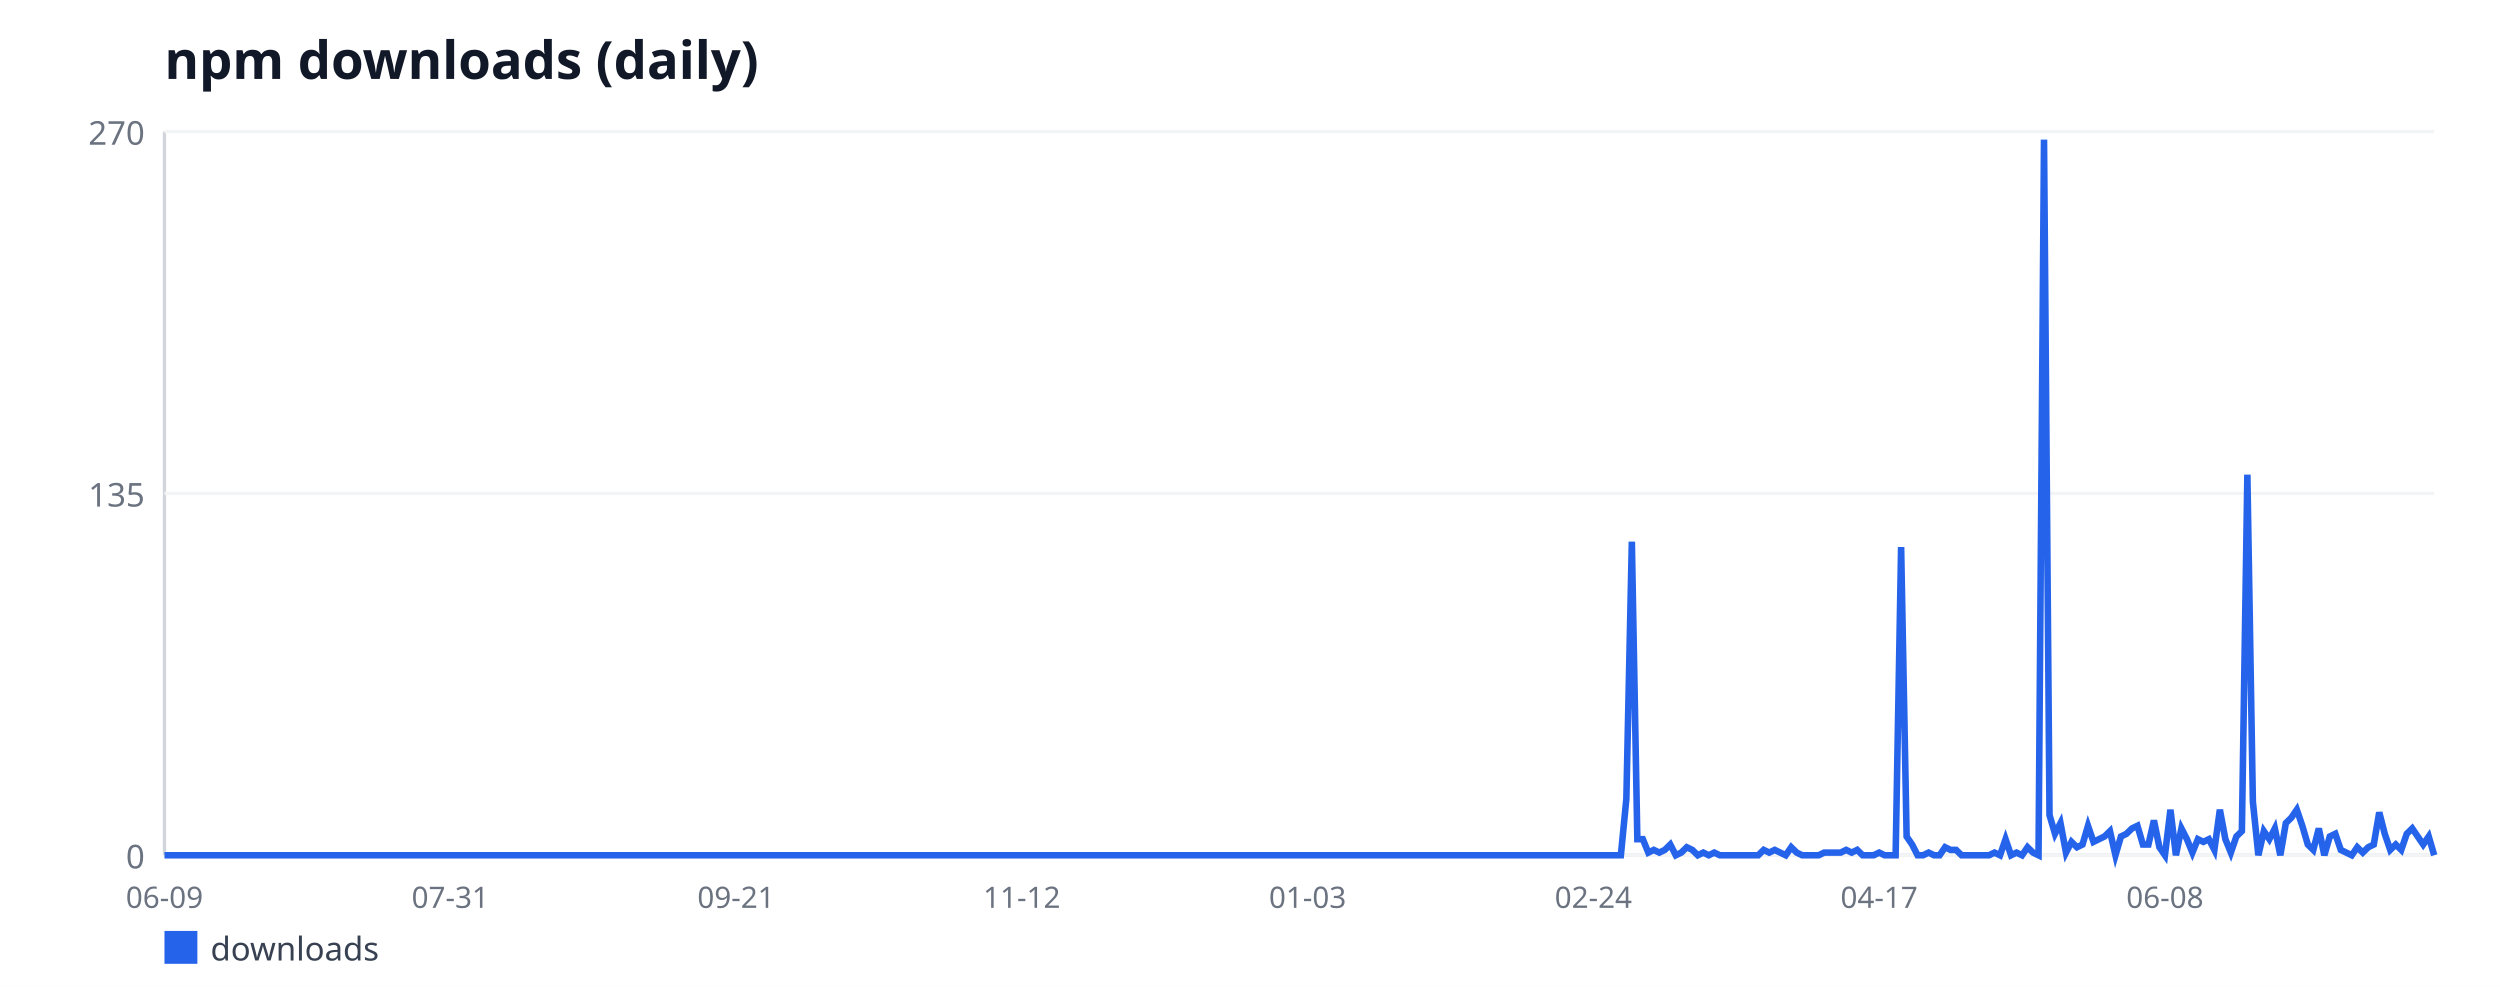
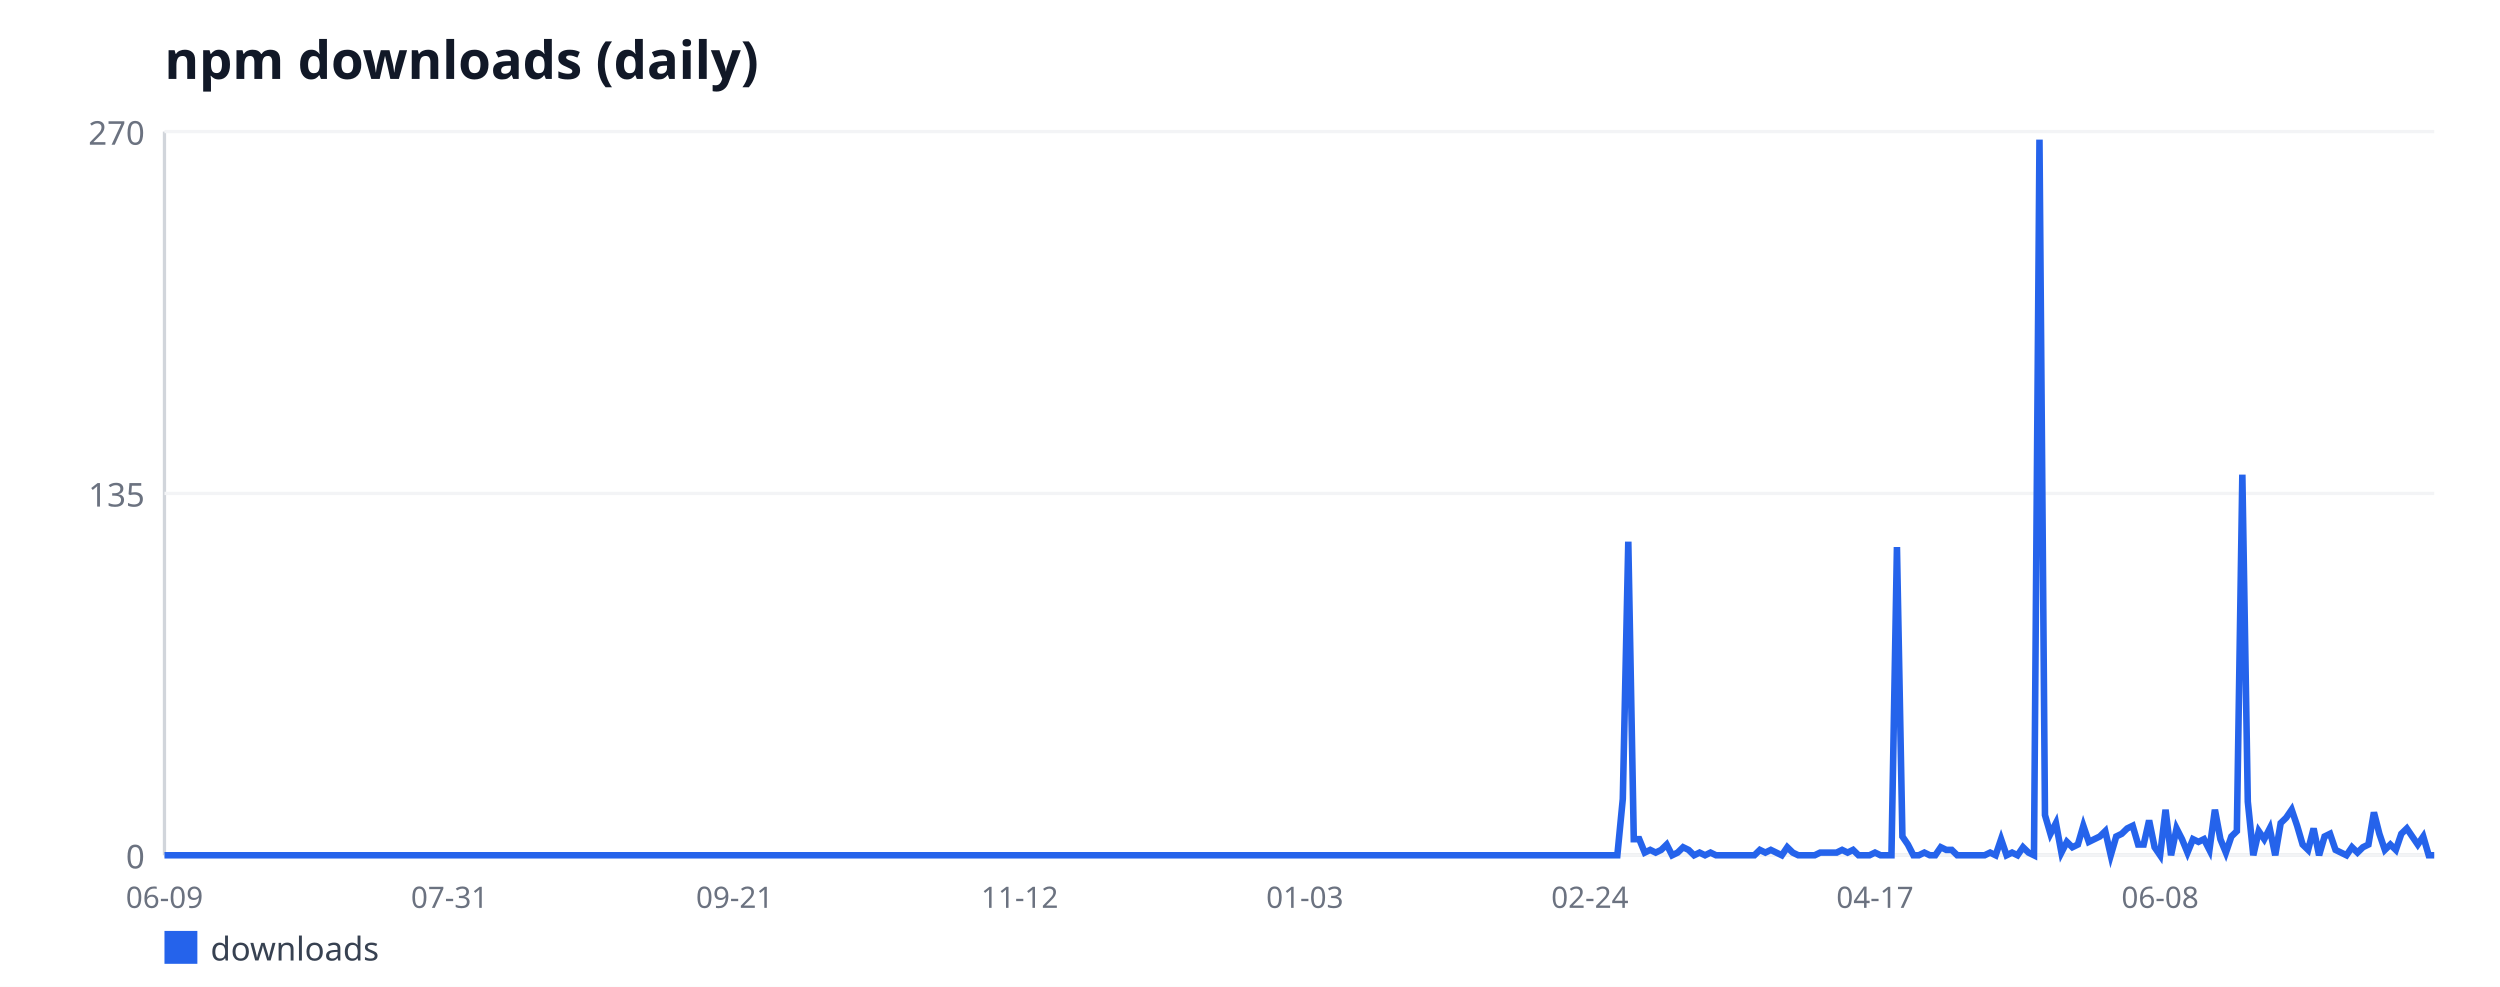
<svg xmlns="http://www.w3.org/2000/svg" width="760" height="300" viewBox="0 0 760 300" font-family="sans-serif">
  <rect width="760" height="300" fill="#ffffff" />
  <text x="50" y="24" font-size="16" font-weight="bold" fill="#111827">npm downloads (daily)</text>
  <line x1="50" y1="40" x2="50" y2="260" stroke="#d1d5db" stroke-width="1" />
  <line x1="50" y1="260" x2="740" y2="260" stroke="#d1d5db" stroke-width="1" />
  <line x1="50" y1="260" x2="740" y2="260" stroke="#f3f4f6" stroke-width="1" />
  <text x="44" y="264" font-size="10" fill="#6b7280" text-anchor="end">0</text>
  <line x1="50" y1="150" x2="740" y2="150" stroke="#f3f4f6" stroke-width="1" />
  <text x="44" y="154" font-size="10" fill="#6b7280" text-anchor="end">135</text>
  <line x1="50" y1="40" x2="740" y2="40" stroke="#f3f4f6" stroke-width="1" />
  <text x="44" y="44" font-size="10" fill="#6b7280" text-anchor="end">270</text>
  <text x="50" y="276" font-size="9" fill="#6b7280" text-anchor="middle">06-09</text>
-   <text x="136.88" y="276" font-size="9" fill="#6b7280" text-anchor="middle">07-31</text>
-   <text x="223.75" y="276" font-size="9" fill="#6b7280" text-anchor="middle">09-21</text>
-   <text x="310.63" y="276" font-size="9" fill="#6b7280" text-anchor="middle">11-12</text>
-   <text x="397.51" y="276" font-size="9" fill="#6b7280" text-anchor="middle">01-03</text>
-   <text x="484.38" y="276" font-size="9" fill="#6b7280" text-anchor="middle">02-24</text>
-   <text x="571.26" y="276" font-size="9" fill="#6b7280" text-anchor="middle">04-17</text>
-   <text x="658.14" y="276" font-size="9" fill="#6b7280" text-anchor="middle">06-08</text>
-   <polyline fill="none" stroke="#2563eb" stroke-width="2" points="50,260 51.67,260 53.34,260 55.01,260 56.68,260 58.35,260 60.02,260 61.69,260 63.37,260 65.04,260 66.71,260 68.38,260 70.05,260 71.72,260 73.39,260 75.06,260 76.73,260 78.4,260 80.07,260 81.74,260 83.41,260 85.08,260 86.76,260 88.43,260 90.1,260 91.77,260 93.44,260 95.11,260 96.78,260 98.45,260 100.12,260 101.79,260 103.46,260 105.13,260 106.8,260 108.47,260 110.15,260 111.82,260 113.49,260 115.16,260 116.83,260 118.5,260 120.17,260 121.84,260 123.51,260 125.18,260 126.85,260 128.52,260 130.19,260 131.86,260 133.54,260 135.21,260 136.88,260 138.55,260 140.22,260 141.89,260 143.56,260 145.23,260 146.9,260 148.57,260 150.24,260 151.91,260 153.58,260 155.25,260 156.92,260 158.6,260 160.27,260 161.94,260 163.61,260 165.28,260 166.95,260 168.62,260 170.29,260 171.96,260 173.63,260 175.3,260 176.97,260 178.64,260 180.31,260 181.99,260 183.66,260 185.33,260 187,260 188.67,260 190.34,260 192.01,260 193.68,260 195.35,260 197.02,260 198.69,260 200.36,260 202.03,260 203.7,260 205.38,260 207.05,260 208.72,260 210.39,260 212.06,260 213.73,260 215.4,260 217.07,260 218.74,260 220.41,260 222.08,260 223.75,260 225.42,260 227.09,260 228.77,260 230.44,260 232.11,260 233.78,260 235.45,260 237.12,260 238.79,260 240.46,260 242.13,260 243.8,260 245.47,260 247.14,260 248.81,260 250.48,260 252.15,260 253.83,260 255.5,260 257.17,260 258.84,260 260.51,260 262.18,260 263.85,260 265.52,260 267.19,260 268.86,260 270.53,260 272.2,260 273.87,260 275.54,260 277.22,260 278.89,260 280.56,260 282.23,260 283.9,260 285.57,260 287.24,260 288.91,260 290.58,260 292.25,260 293.92,260 295.59,260 297.26,260 298.93,260 300.61,260 302.28,260 303.95,260 305.62,260 307.29,260 308.96,260 310.63,260 312.3,260 313.97,260 315.64,260 317.31,260 318.98,260 320.65,260 322.32,260 324,260 325.67,260 327.34,260 329.01,260 330.68,260 332.35,260 334.02,260 335.69,260 337.36,260 339.03,260 340.7,260 342.37,260 344.04,260 345.71,260 347.38,260 349.06,260 350.73,260 352.4,260 354.07,260 355.74,260 357.41,260 359.08,260 360.75,260 362.42,260 364.09,260 365.76,260 367.43,260 369.1,260 370.77,260 372.45,260 374.12,260 375.79,260 377.46,260 379.13,260 380.8,260 382.47,260 384.14,260 385.81,260 387.48,260 389.15,260 390.82,260 392.49,260 394.16,260 395.84,260 397.51,260 399.18,260 400.85,260 402.52,260 404.19,260 405.86,260 407.53,260 409.2,260 410.87,260 412.54,260 414.21,260 415.88,260 417.55,260 419.23,260 420.9,260 422.57,260 424.24,260 425.91,260 427.58,260 429.25,260 430.92,260 432.59,260 434.26,260 435.93,260 437.6,260 439.27,260 440.94,260 442.62,260 444.29,260 445.96,260 447.63,260 449.3,260 450.97,260 452.64,260 454.31,260 455.98,260 457.65,260 459.32,260 460.99,260 462.66,260 464.33,260 466,260 467.68,260 469.35,260 471.02,260 472.69,260 474.36,260 476.03,260 477.7,260 479.37,260 481.04,260 482.71,260 484.38,260 486.05,260 487.72,260 489.39,260 491.07,260 492.74,260 494.41,242.89 496.08,164.67 497.75,255.11 499.42,255.11 501.09,259.19 502.76,258.37 504.43,259.19 506.1,258.37 507.77,256.74 509.44,260 511.11,259.19 512.78,257.56 514.46,258.37 516.13,260 517.8,259.19 519.47,260 521.14,259.19 522.81,260 524.48,260 526.15,260 527.82,260 529.49,260 531.16,260 532.83,260 534.5,260 536.17,258.37 537.85,259.19 539.52,258.37 541.19,259.19 542.86,260 544.53,257.56 546.2,259.19 547.87,260 549.54,260 551.21,260 552.88,260 554.55,259.19 556.22,259.19 557.89,259.19 559.56,259.19 561.23,258.37 562.91,259.19 564.58,258.37 566.25,260 567.92,260 569.59,260 571.26,259.19 572.93,260 574.6,260 576.27,260 577.94,166.3 579.61,254.3 581.28,256.74 582.95,260 584.62,260 586.3,259.19 587.97,260 589.64,260 591.31,257.56 592.98,258.37 594.65,258.37 596.32,260 597.99,260 599.66,260 601.33,260 603,260 604.67,260 606.34,259.19 608.01,260 609.69,255.11 611.36,260 613.03,259.19 614.7,260 616.37,257.56 618.04,259.19 619.71,260 621.38,42.44 623.05,247.78 624.72,253.48 626.39,250.22 628.06,259.19 629.73,255.93 631.4,257.56 633.08,256.74 634.75,251.04 636.42,255.93 638.09,255.11 639.76,254.3 641.43,252.67 643.1,260 644.77,254.3 646.44,253.48 648.11,251.85 649.78,251.04 651.45,256.74 653.12,256.74 654.79,249.41 656.46,257.56 658.14,260 659.81,246.15 661.48,260 663.15,251.85 664.82,255.11 666.49,259.19 668.16,255.11 669.83,255.93 671.5,255.11 673.17,258.37 674.84,246.15 676.51,255.11 678.18,259.19 679.85,254.3 681.53,252.67 683.2,144.3 684.87,243.7 686.54,260 688.21,252.67 689.88,255.11 691.55,251.85 693.22,260 694.89,250.22 696.56,248.59 698.23,246.15 699.9,251.04 701.57,256.74 703.24,258.37 704.92,251.85 706.59,260 708.26,254.3 709.93,253.48 711.6,258.37 713.27,259.19 714.94,260 716.61,257.56 718.28,259.19 719.95,257.56 721.62,256.74 723.29,246.96 724.96,253.48 726.63,258.37 728.31,256.74 729.98,258.37 731.65,253.48 733.32,251.85 734.99,254.3 736.66,256.74 738.33,254.3 740,260" />
+   <text x="136.67" y="276" font-size="9" fill="#6b7280" text-anchor="middle">07-31</text>
+   <text x="223.33" y="276" font-size="9" fill="#6b7280" text-anchor="middle">09-21</text>
+   <text x="310" y="276" font-size="9" fill="#6b7280" text-anchor="middle">11-12</text>
+   <text x="396.67" y="276" font-size="9" fill="#6b7280" text-anchor="middle">01-03</text>
+   <text x="483.33" y="276" font-size="9" fill="#6b7280" text-anchor="middle">02-24</text>
+   <text x="570" y="276" font-size="9" fill="#6b7280" text-anchor="middle">04-17</text>
+   <text x="656.67" y="276" font-size="9" fill="#6b7280" text-anchor="middle">06-08</text>
+   <polyline fill="none" stroke="#2563eb" stroke-width="2" points="50,260 51.67,260 53.33,260 55,260 56.67,260 58.33,260 60,260 61.67,260 63.33,260 65,260 66.67,260 68.33,260 70,260 71.67,260 73.33,260 75,260 76.67,260 78.33,260 80,260 81.67,260 83.33,260 85,260 86.67,260 88.33,260 90,260 91.67,260 93.33,260 95,260 96.67,260 98.33,260 100,260 101.67,260 103.33,260 105,260 106.67,260 108.33,260 110,260 111.67,260 113.33,260 115,260 116.67,260 118.33,260 120,260 121.67,260 123.33,260 125,260 126.67,260 128.33,260 130,260 131.67,260 133.33,260 135,260 136.67,260 138.33,260 140,260 141.67,260 143.33,260 145,260 146.67,260 148.33,260 150,260 151.67,260 153.33,260 155,260 156.67,260 158.33,260 160,260 161.67,260 163.33,260 165,260 166.67,260 168.33,260 170,260 171.67,260 173.33,260 175,260 176.67,260 178.33,260 180,260 181.67,260 183.33,260 185,260 186.67,260 188.33,260 190,260 191.67,260 193.33,260 195,260 196.67,260 198.33,260 200,260 201.67,260 203.33,260 205,260 206.67,260 208.33,260 210,260 211.67,260 213.33,260 215,260 216.67,260 218.33,260 220,260 221.67,260 223.33,260 225,260 226.67,260 228.33,260 230,260 231.67,260 233.33,260 235,260 236.67,260 238.33,260 240,260 241.67,260 243.33,260 245,260 246.67,260 248.33,260 250,260 251.67,260 253.33,260 255,260 256.67,260 258.33,260 260,260 261.67,260 263.33,260 265,260 266.67,260 268.33,260 270,260 271.67,260 273.33,260 275,260 276.67,260 278.33,260 280,260 281.67,260 283.33,260 285,260 286.67,260 288.33,260 290,260 291.67,260 293.33,260 295,260 296.67,260 298.33,260 300,260 301.67,260 303.33,260 305,260 306.67,260 308.33,260 310,260 311.67,260 313.33,260 315,260 316.67,260 318.33,260 320,260 321.67,260 323.33,260 325,260 326.67,260 328.33,260 330,260 331.67,260 333.33,260 335,260 336.67,260 338.33,260 340,260 341.67,260 343.33,260 345,260 346.67,260 348.33,260 350,260 351.67,260 353.33,260 355,260 356.67,260 358.33,260 360,260 361.67,260 363.33,260 365,260 366.67,260 368.33,260 370,260 371.67,260 373.33,260 375,260 376.67,260 378.33,260 380,260 381.67,260 383.33,260 385,260 386.67,260 388.33,260 390,260 391.67,260 393.33,260 395,260 396.67,260 398.33,260 400,260 401.67,260 403.33,260 405,260 406.67,260 408.33,260 410,260 411.67,260 413.33,260 415,260 416.67,260 418.33,260 420,260 421.67,260 423.33,260 425,260 426.67,260 428.33,260 430,260 431.67,260 433.33,260 435,260 436.67,260 438.33,260 440,260 441.67,260 443.33,260 445,260 446.67,260 448.33,260 450,260 451.67,260 453.33,260 455,260 456.67,260 458.33,260 460,260 461.67,260 463.33,260 465,260 466.67,260 468.33,260 470,260 471.67,260 473.33,260 475,260 476.67,260 478.33,260 480,260 481.67,260 483.33,260 485,260 486.67,260 488.33,260 490,260 491.67,260 493.33,242.89 495,164.67 496.67,255.11 498.33,255.11 500,259.19 501.67,258.37 503.33,259.19 505,258.37 506.67,256.74 508.33,260 510,259.19 511.67,257.56 513.33,258.37 515,260 516.67,259.19 518.33,260 520,259.19 521.67,260 523.33,260 525,260 526.67,260 528.33,260 530,260 531.67,260 533.33,260 535,258.37 536.67,259.19 538.33,258.37 540,259.19 541.67,260 543.33,257.56 545,259.19 546.67,260 548.33,260 550,260 551.67,260 553.33,259.19 555,259.19 556.67,259.19 558.33,259.19 560,258.37 561.67,259.19 563.33,258.37 565,260 566.67,260 568.33,260 570,259.19 571.67,260 573.33,260 575,260 576.67,166.3 578.33,254.3 580,256.74 581.67,260 583.33,260 585,259.19 586.67,260 588.33,260 590,257.56 591.67,258.37 593.33,258.37 595,260 596.67,260 598.33,260 600,260 601.67,260 603.33,260 605,259.19 606.67,260 608.33,255.11 610,260 611.67,259.19 613.33,260 615,257.56 616.67,259.19 618.33,260 620,42.44 621.67,247.78 623.33,253.48 625,250.22 626.67,259.19 628.33,255.93 630,257.56 631.67,256.74 633.33,251.04 635,255.93 636.67,255.11 638.33,254.3 640,252.67 641.67,260 643.33,254.3 645,253.48 646.67,251.85 648.33,251.04 650,256.74 651.67,256.74 653.33,249.41 655,257.56 656.67,260 658.33,246.15 660,260 661.67,251.85 663.33,255.11 665,259.19 666.67,255.11 668.33,255.93 670,255.11 671.67,258.37 673.33,246.15 675,255.11 676.67,259.19 678.33,254.3 680,252.67 681.67,144.3 683.33,243.7 685,260 686.67,252.67 688.33,255.11 690,251.85 691.67,260 693.33,250.22 695,248.59 696.67,246.15 698.33,251.04 700,256.74 701.67,258.37 703.33,251.85 705,260 706.67,254.3 708.33,253.48 710,258.37 711.67,259.19 713.33,260 715,257.56 716.67,259.19 718.33,257.56 720,256.74 721.67,246.96 723.33,253.48 725,258.37 726.67,256.74 728.33,258.37 730,253.48 731.67,251.85 733.33,254.3 735,256.74 736.67,254.3 738.33,260 740,260" />
  <rect x="50" y="283" width="10" height="10" fill="#2563eb" />
  <text x="64" y="292" font-size="10" fill="#374151">downloads</text>
</svg>
